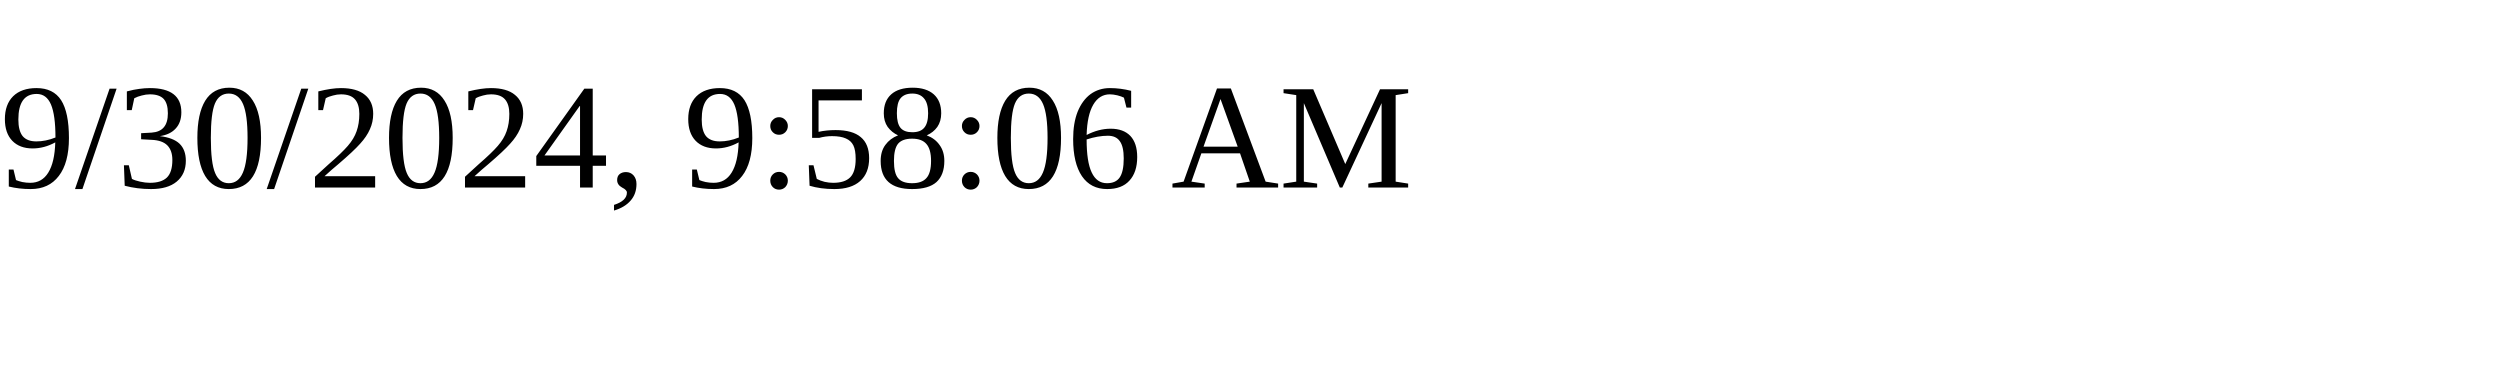
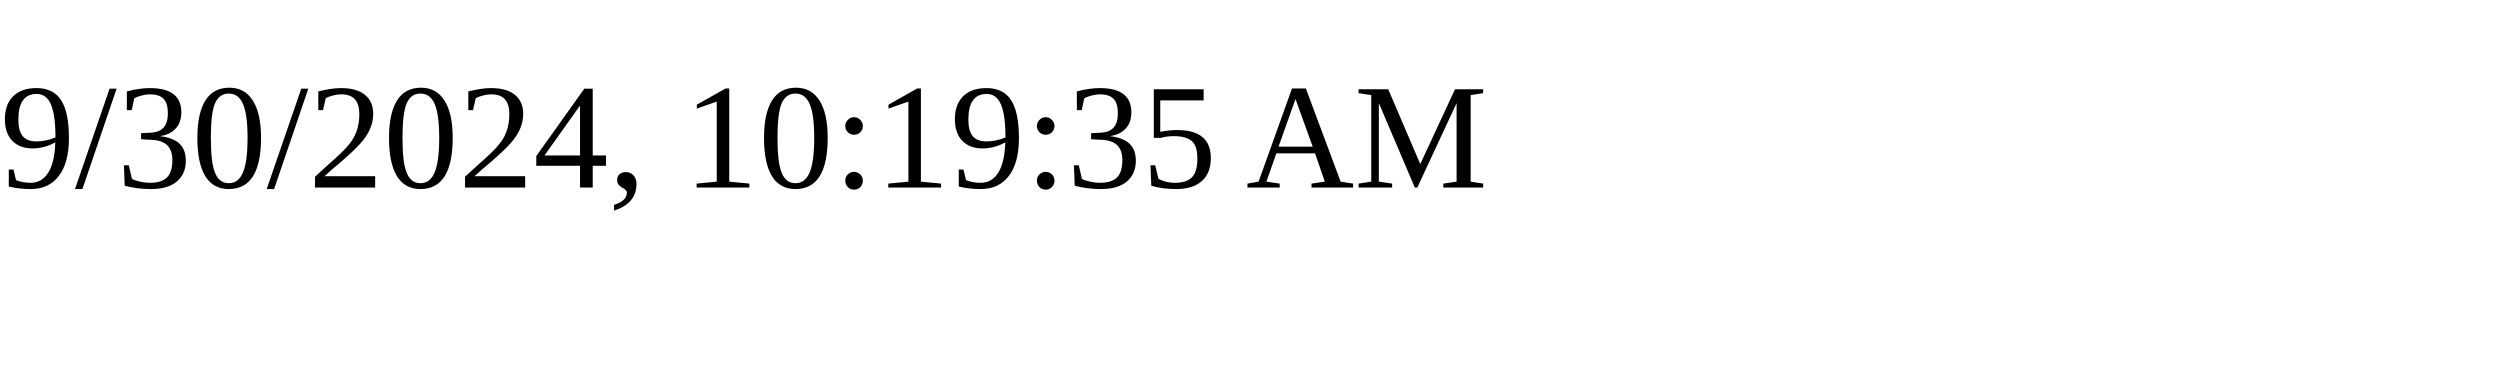
<svg xmlns="http://www.w3.org/2000/svg" height="30" width="200">
-   <text x="0" y="15">9/30/2024, 9:58:06 AM</text>
+   <text x="0" y="15">9/30/2024, 10:19:35 AM</text>
</svg>
